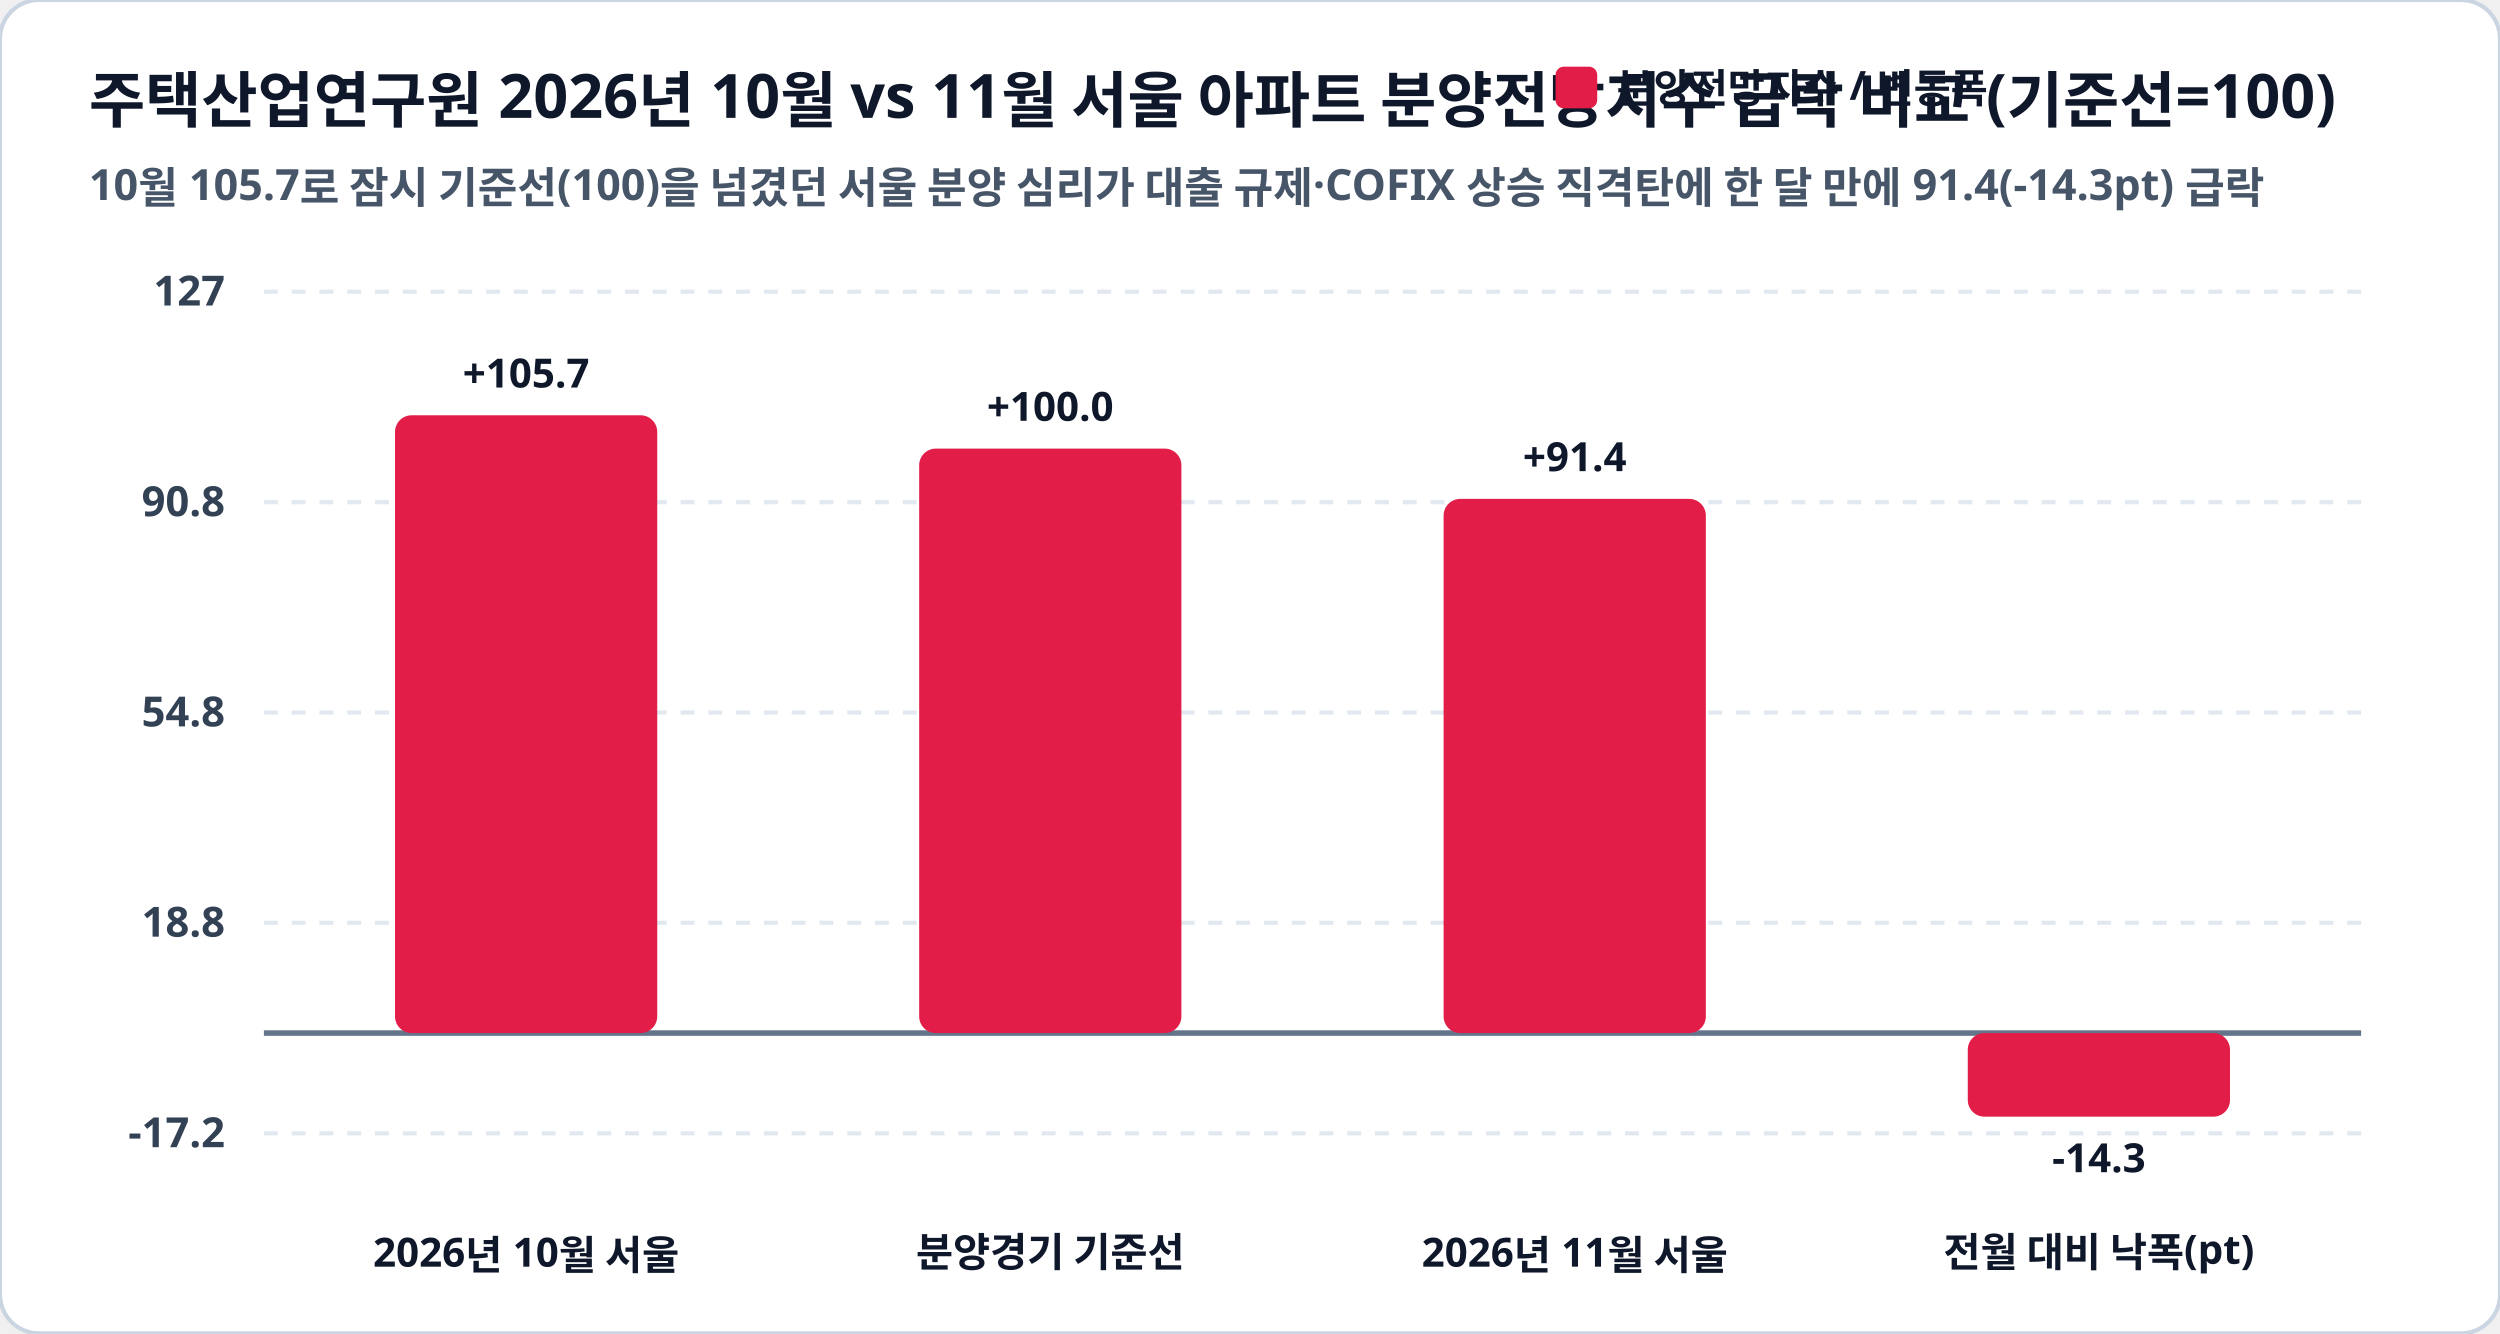
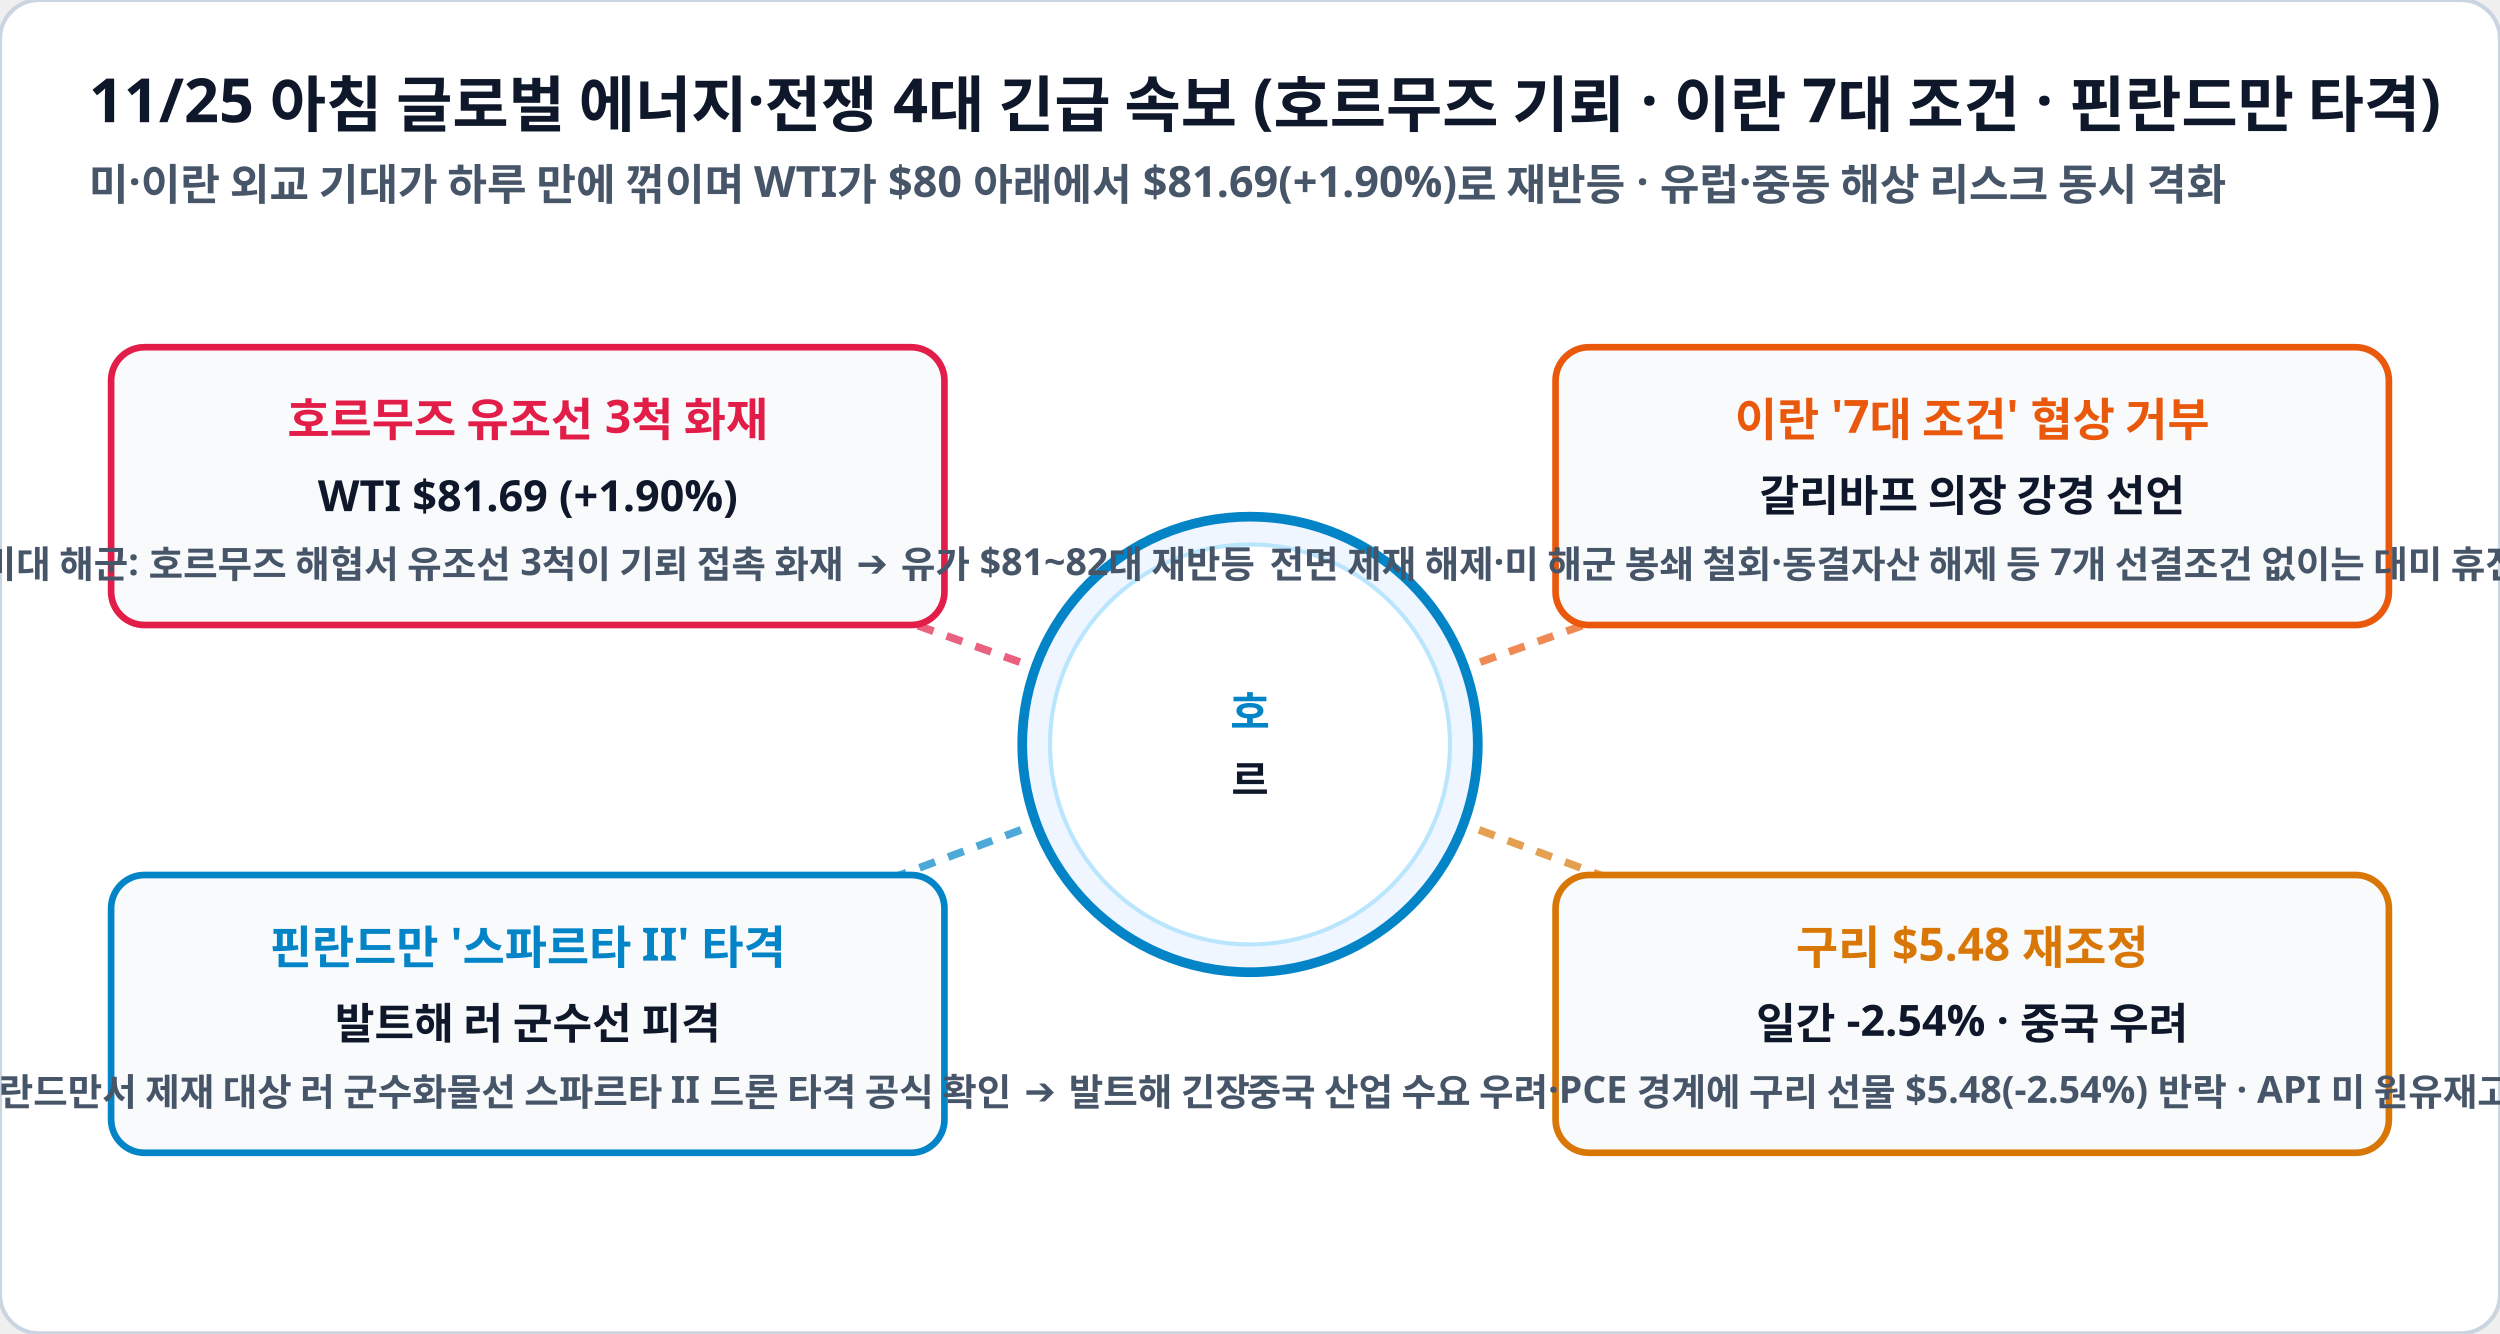
<svg xmlns="http://www.w3.org/2000/svg" viewBox="0 0 900 480" width="100%" height="100%">
  <rect width="900" height="480" rx="14" fill="#ffffff" stroke="#cbd5e1" stroke-width="1.5" />
-   <text x="32" y="44" fill="#0f172a" font-family="Pretendard, sans-serif" font-size="22" font-weight="900">주택산업연구원 2026년 10월 vs 11월 서울 아파트 분양전망지수 급락 비교 (기준선=100)</text>
-   <text x="32" y="72" fill="#475569" font-family="Pretendard, sans-serif" font-size="15.5" font-weight="600">10월 105.7로 잠시 기준선(100)을 넘겼던 서울 분양 심리가 대출 규제·COFIX 상승 직격탄에 한 달 만에 91.4(-14.3pt) 급락</text>
-   <rect x="560" y="24" width="15" height="15" rx="3" fill="#e11d48" />
-   <text x="582" y="37" fill="#0f172a" font-family="Pretendard, sans-serif" font-size="14.5" font-weight="800">분양전망지수 / 변동폭</text>
-   <line x1="95" y1="105.0" x2="850" y2="105.0" stroke="#e2e8f0" stroke-width="1.5" stroke-dasharray="5,5" />
-   <text x="81" y="110.0" fill="#334155" font-family="Pretendard, sans-serif" font-size="15" font-weight="700" text-anchor="end">127</text>
-   <line x1="95" y1="180.8" x2="850" y2="180.8" stroke="#e2e8f0" stroke-width="1.5" stroke-dasharray="5,5" />
-   <text x="81" y="185.8" fill="#334155" font-family="Pretendard, sans-serif" font-size="15" font-weight="700" text-anchor="end">90.8</text>
-   <line x1="95" y1="256.5" x2="850" y2="256.5" stroke="#e2e8f0" stroke-width="1.5" stroke-dasharray="5,5" />
-   <text x="81" y="261.5" fill="#334155" font-family="Pretendard, sans-serif" font-size="15" font-weight="700" text-anchor="end">54.8</text>
-   <line x1="95" y1="332.2" x2="850" y2="332.2" stroke="#e2e8f0" stroke-width="1.5" stroke-dasharray="5,5" />
-   <text x="81" y="337.2" fill="#334155" font-family="Pretendard, sans-serif" font-size="15" font-weight="700" text-anchor="end">18.8</text>
-   <line x1="95" y1="408.0" x2="850" y2="408.0" stroke="#e2e8f0" stroke-width="1.5" stroke-dasharray="5,5" />
-   <text x="81" y="413.0" fill="#334155" font-family="Pretendard, sans-serif" font-size="15" font-weight="700" text-anchor="end">-17.2</text>
-   <line x1="95" y1="371.9" x2="850" y2="371.9" stroke="#64748b" stroke-width="2" />
-   <rect x="142.2" y="149.5" width="94.4" height="222.4" rx="6" fill="#e11d48" />
-   <text x="189.4" y="139.5" fill="#0f172a" font-family="Pretendard, sans-serif" font-size="14.5" font-weight="800" text-anchor="middle">+105.7</text>
-   <text x="189.4" y="456" fill="#0f172a" font-family="Pretendard, sans-serif" font-size="14.5" font-weight="800" text-anchor="middle">2026년 10월 서울</text>
-   <rect x="330.9" y="161.5" width="94.4" height="210.4" rx="6" fill="#e11d48" />
-   <text x="378.1" y="151.5" fill="#0f172a" font-family="Pretendard, sans-serif" font-size="14.5" font-weight="800" text-anchor="middle">+100.0</text>
-   <text x="378.1" y="456" fill="#0f172a" font-family="Pretendard, sans-serif" font-size="14.5" font-weight="800" text-anchor="middle">분양경기 기준선</text>
-   <rect x="519.7" y="179.6" width="94.4" height="192.3" rx="6" fill="#e11d48" />
-   <text x="566.9" y="169.6" fill="#0f172a" font-family="Pretendard, sans-serif" font-size="14.5" font-weight="800" text-anchor="middle">+91.4</text>
-   <text x="566.9" y="456" fill="#0f172a" font-family="Pretendard, sans-serif" font-size="14.5" font-weight="800" text-anchor="middle">2026년 11월 서울</text>
-   <rect x="708.4" y="371.9" width="94.4" height="30.1" rx="6" fill="#e11d48" />
-   <text x="755.6" y="422.0" fill="#0f172a" font-family="Pretendard, sans-serif" font-size="14.5" font-weight="800" text-anchor="middle">-14.3</text>
-   <text x="755.6" y="456" fill="#0f172a" font-family="Pretendard, sans-serif" font-size="14.5" font-weight="800" text-anchor="middle">전월 대비 낙폭(pt)</text>
+   <text x="32" y="44" fill="#0f172a" font-family="Pretendard, sans-serif" font-size="22" font-weight="900">11/25 아침 글로벌 에너지·전쟁 4대 긴급 속보 (호르무즈 기뢰 · 이란 7대 조건 · 핀란드만 타격)</text>
+   <text x="32" y="72" fill="#475569" font-family="Pretendard, sans-serif" font-size="15.5" font-weight="600">미·이란 외교 기대가 하루 만에 꺾이며 WTI가 $80 아래에서 $81.69(+1.90%)로 재반등 · 유럽·중동 해상 리스크 동시 격화</text>
+   <line x1="450" y1="268" x2="190" y2="175" stroke="#e11d48" stroke-width="2.8" stroke-dasharray="6,5" opacity="0.7" />
+   <line x1="450" y1="268" x2="710" y2="175" stroke="#ea580c" stroke-width="2.8" stroke-dasharray="6,5" opacity="0.7" />
+   <line x1="450" y1="268" x2="190" y2="365" stroke="#0284c7" stroke-width="2.8" stroke-dasharray="6,5" opacity="0.7" />
+   <line x1="450" y1="268" x2="710" y2="365" stroke="#d97706" stroke-width="2.8" stroke-dasharray="6,5" opacity="0.7" />
+   <circle cx="450" cy="268" r="82" fill="#eff6ff" stroke="#0284c7" stroke-width="3.5" />
+   <circle cx="450" cy="268" r="72" fill="#ffffff" stroke="#bae6fd" stroke-width="1.5" />
+   <text x="450" y="262" fill="#0284c7" font-family="Pretendard, sans-serif" font-size="15.5" font-weight="900" text-anchor="middle">호</text>
+   <text x="450" y="286" fill="#0f172a" font-family="Pretendard, sans-serif" font-size="14.5" font-weight="800" text-anchor="middle">르</text>
+   <g>
+     <rect x="40" y="125" width="300" height="100" rx="12" fill="#f8fafc" stroke="#e11d48" stroke-width="2.4" />
+     <text x="190" y="157" fill="#e11d48" font-family="Pretendard, sans-serif" font-size="16.5" font-weight="900" text-anchor="middle">호르무즈 유조선 3척 화재</text>
+     <text x="190" y="184" fill="#0f172a" font-family="Pretendard, sans-serif" font-size="15.5" font-weight="800" text-anchor="middle">WTI $81.69 (+1.90%)</text>
+     <text x="190" y="208" fill="#475569" font-family="Pretendard, sans-serif" font-size="13.5" font-weight="600" text-anchor="middle">이란 혁명수비대 해군: 호르무즈 해협서 유조선 3척이 기뢰 접촉 화재 ➔ 유가 $81~82대 재반등</text>
+   </g>
+   <g>
+     <rect x="560" y="125" width="300" height="100" rx="12" fill="#f8fafc" stroke="#ea580c" stroke-width="2.4" />
+     <text x="710" y="157" fill="#ea580c" font-family="Pretendard, sans-serif" font-size="16.5" font-weight="900" text-anchor="middle">이란 '7대 조건' 협상 거부</text>
+     <text x="710" y="184" fill="#0f172a" font-family="Pretendard, sans-serif" font-size="15.5" font-weight="800" text-anchor="middle">갈리바프 의장 강경 선언</text>
+     <text x="710" y="208" fill="#475569" font-family="Pretendard, sans-serif" font-size="13.5" font-weight="600" text-anchor="middle">전면 제재 해제·미 해군 봉쇄 철회·동결자산 해제 등 7개 선결조건 없이는 대미 휴전 협상 거부</text>
+   </g>
+   <g>
+     <rect x="40" y="315" width="300" height="100" rx="12" fill="#f8fafc" stroke="#0284c7" stroke-width="2.4" />
+     <text x="190" y="347" fill="#0284c7" font-family="Pretendard, sans-serif" font-size="16.5" font-weight="900" text-anchor="middle">핀란드만 '스파르타 II' 타격</text>
+     <text x="190" y="374" fill="#0f172a" font-family="Pretendard, sans-serif" font-size="15.5" font-weight="800" text-anchor="middle">발트해 러 군수선 피격</text>
+     <text x="190" y="398" fill="#475569" font-family="Pretendard, sans-serif" font-size="13.5" font-weight="600" text-anchor="middle">젤렌스키, 핀란드만서 제재 대상 러 군수화물선 스파르타 II 드론 타격 공식 확인 ➔ 발트해 긴장</text>
+   </g>
+   <g>
+     <rect x="560" y="315" width="300" height="100" rx="12" fill="#f8fafc" stroke="#d97706" stroke-width="2.4" />
+     <text x="710" y="347" fill="#d97706" font-family="Pretendard, sans-serif" font-size="16.5" font-weight="900" text-anchor="middle">구리 $5.48 재조정</text>
+     <text x="710" y="374" fill="#0f172a" font-family="Pretendard, sans-serif" font-size="15.5" font-weight="800" text-anchor="middle">일간 -2.54% · 중국 우려</text>
+     <text x="710" y="398" fill="#475569" font-family="Pretendard, sans-serif" font-size="13.5" font-weight="600" text-anchor="middle">중국 산업 수요 우려·PCE 경계에 구리 선물 $5.48(-2.54%) 반락 · API 미 원유재고 +10만 배럴</text>
+   </g>
</svg>
